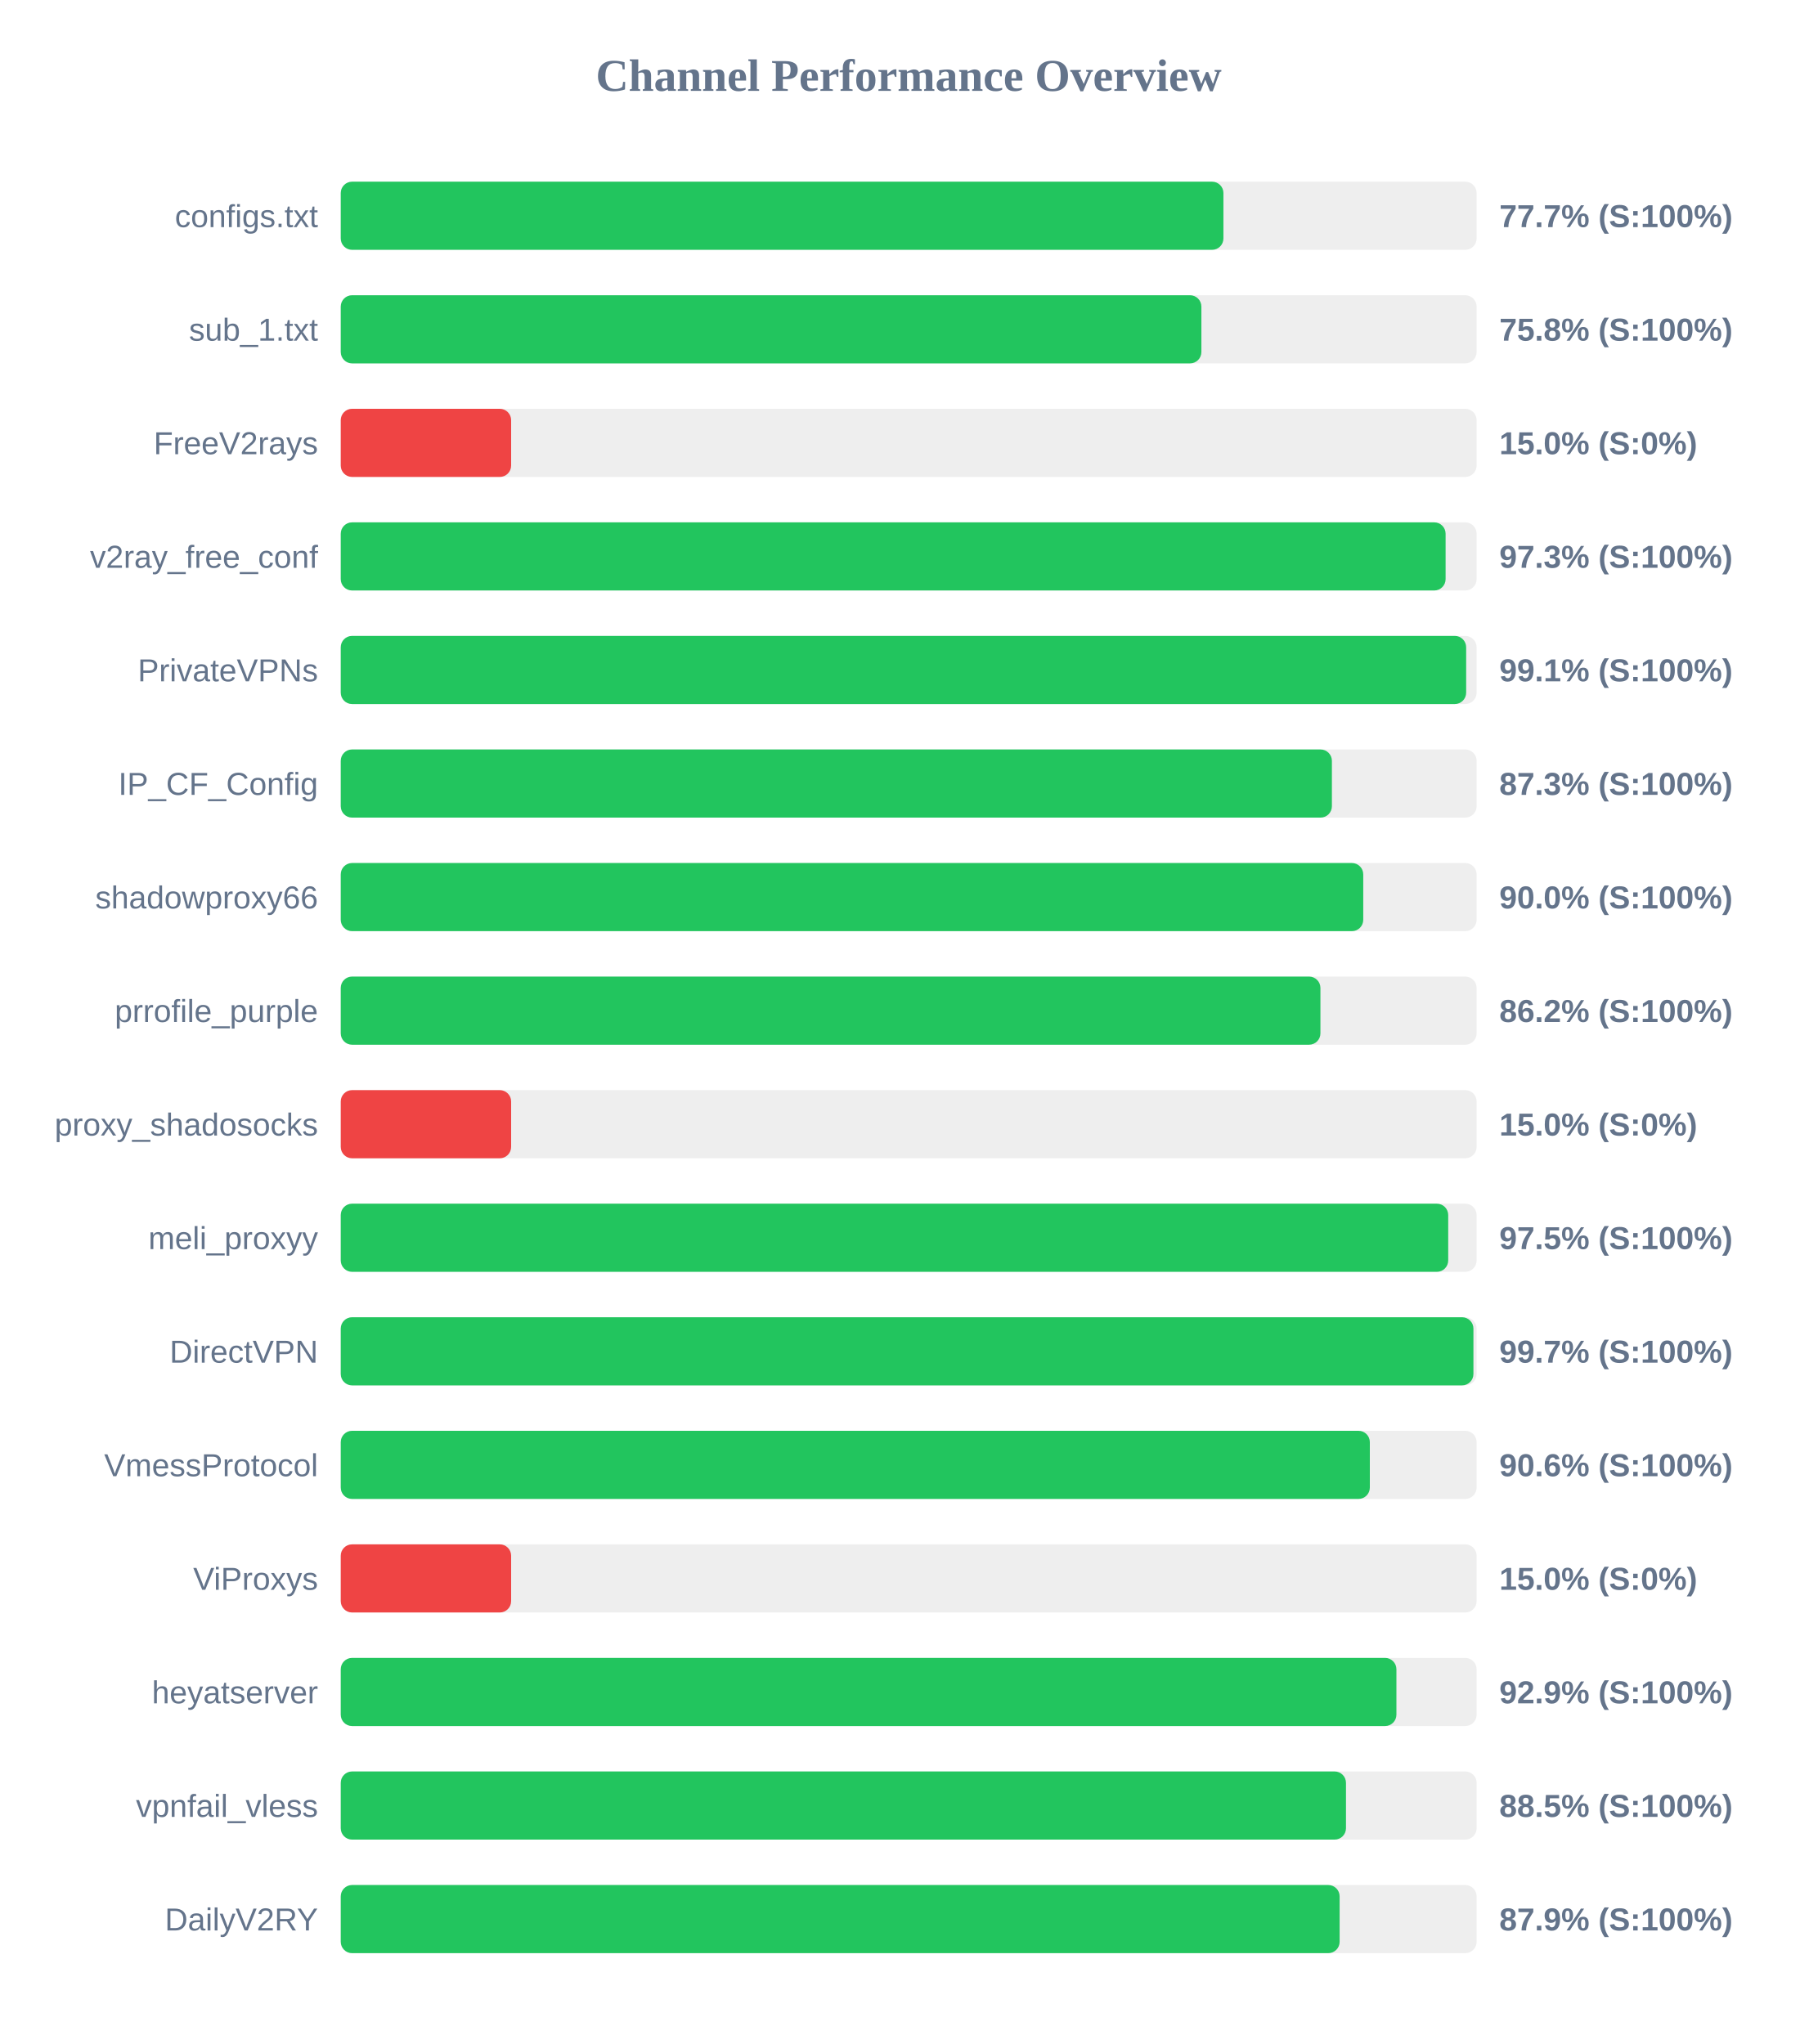
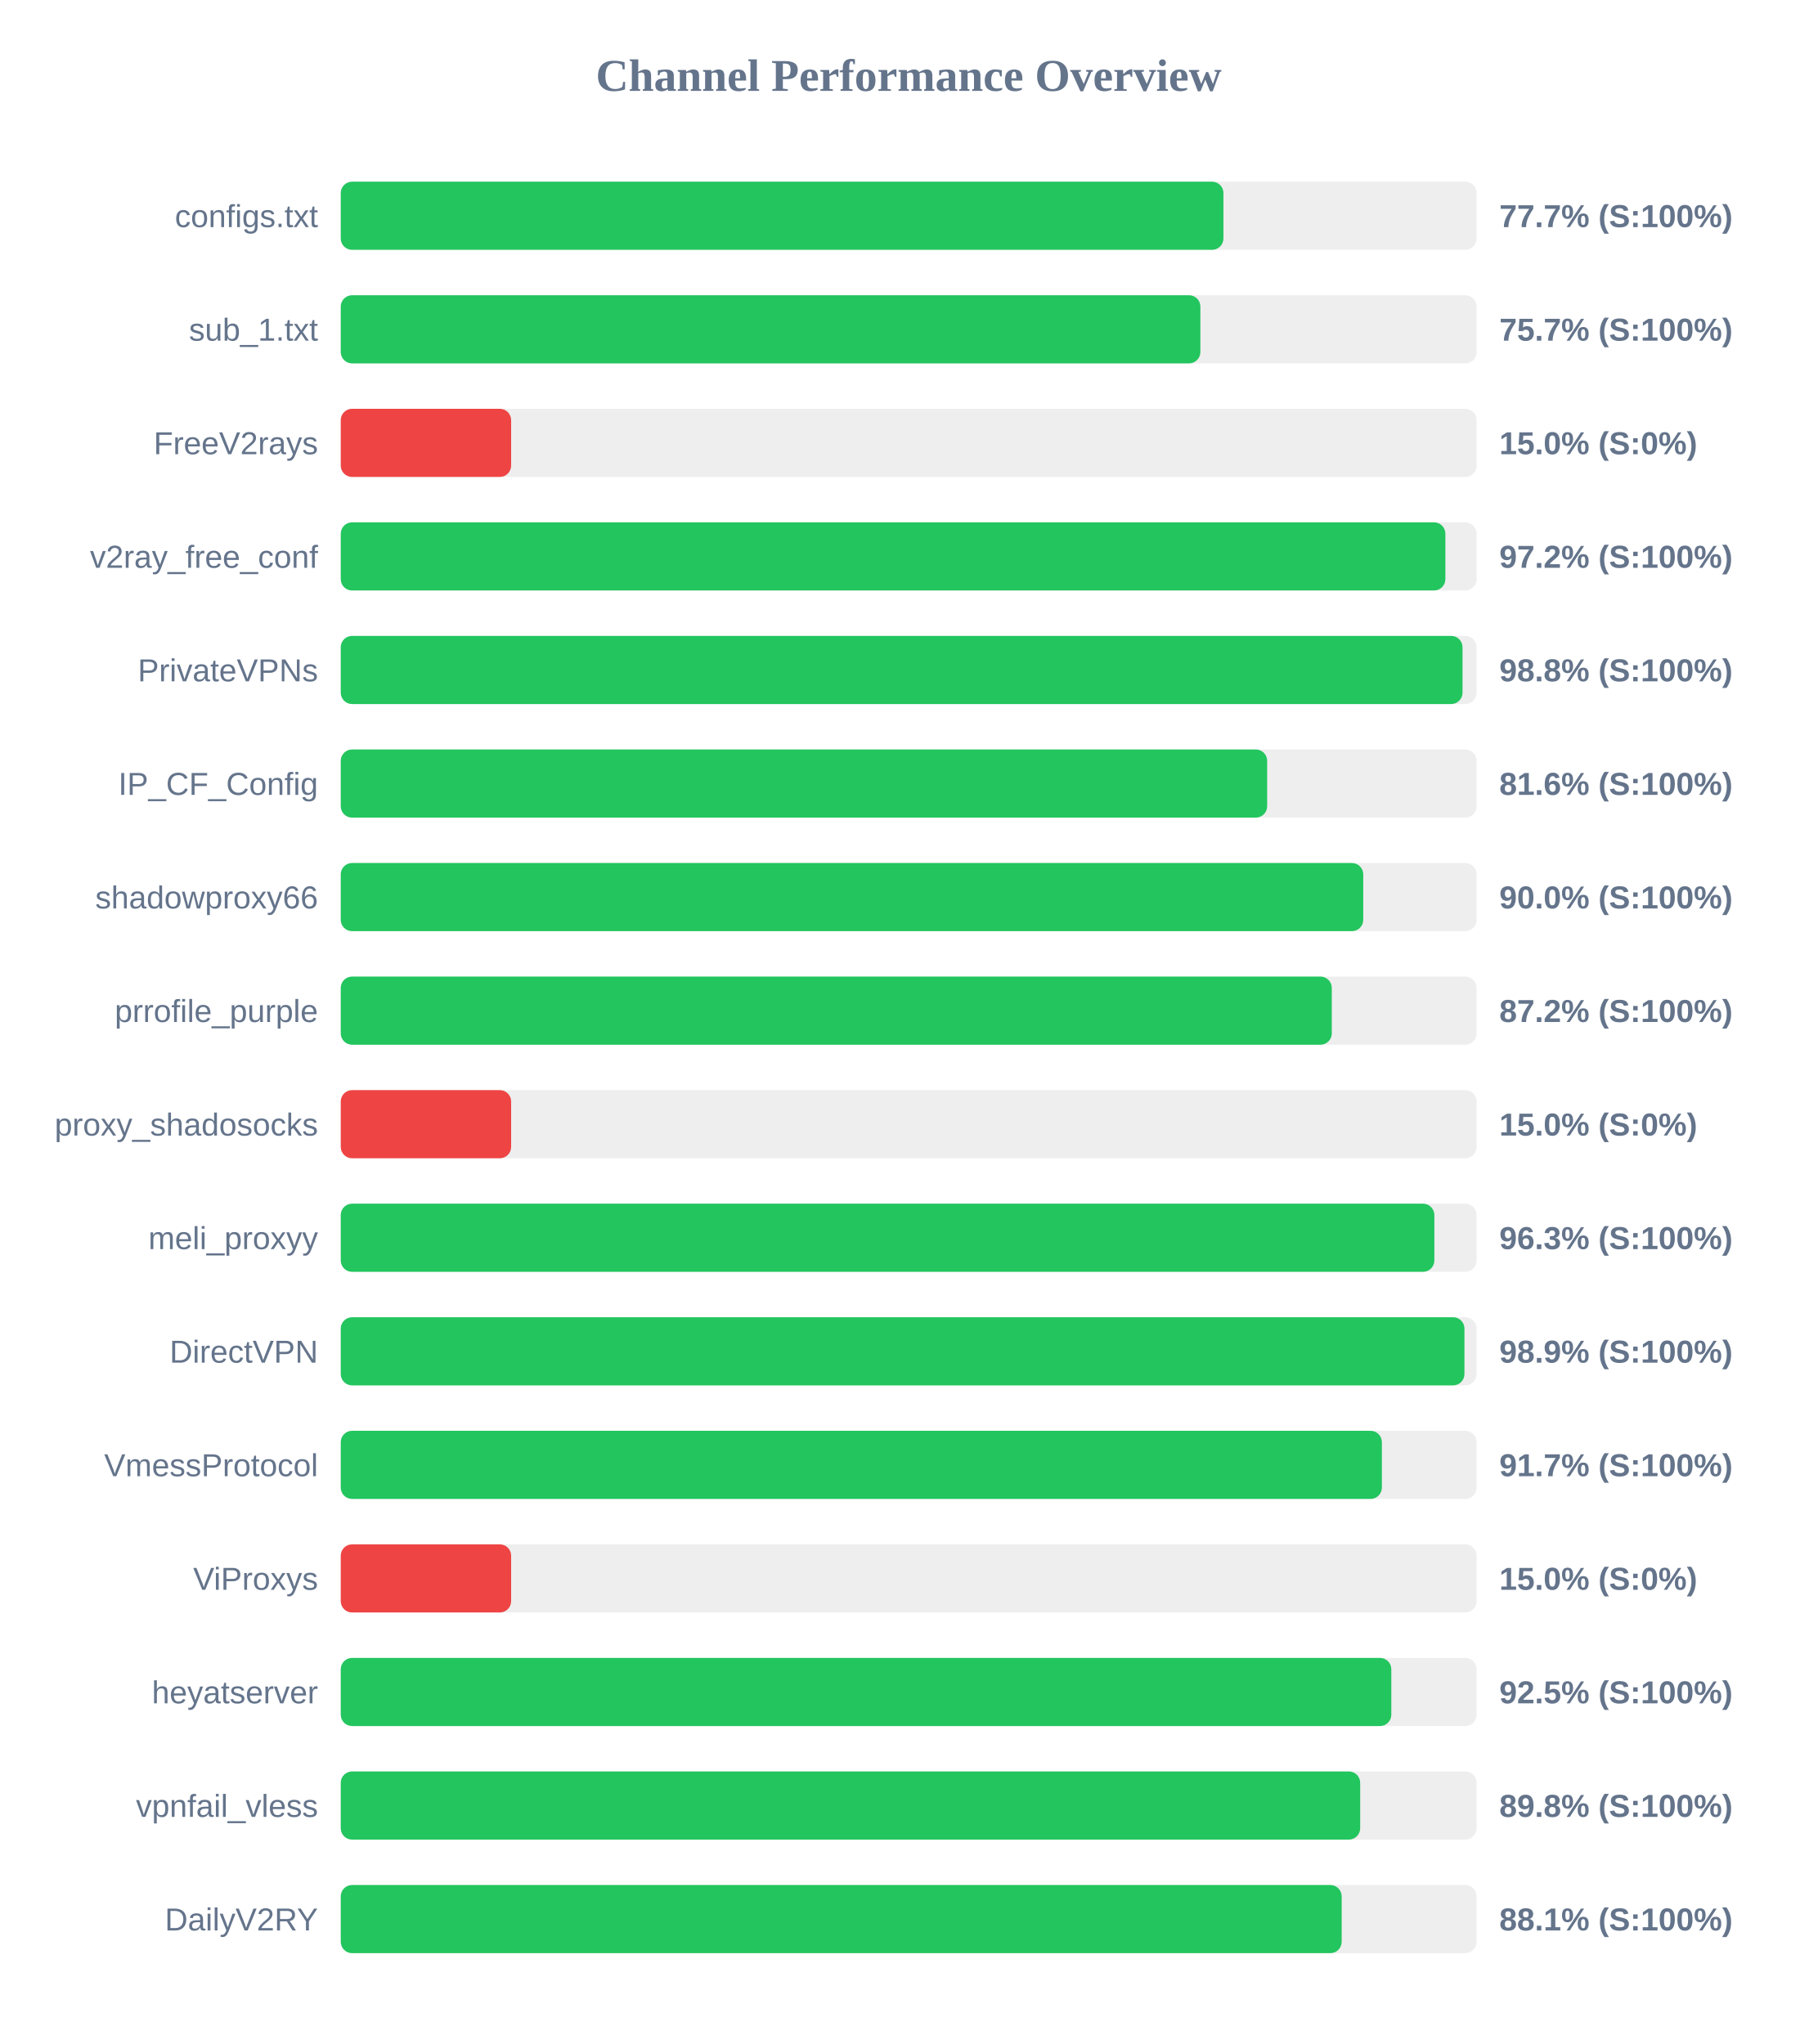
<svg xmlns="http://www.w3.org/2000/svg" width="800" height="900" version="1.1">
  <style>
        .row { font: 14px Arial; fill: #64748b; }
        .score { font: bold 14px Arial; fill: #64748b; }
    </style>
  <text x="400" y="40" text-anchor="middle" font-size="20px" font-weight="bold" fill="#64748b">Channel Performance Overview</text>
  <rect x="150" y="80" width="500" height="30" fill="#eee" rx="5" />
  <rect x="150" y="80" width="388.55" height="30" fill="#22c55e" rx="5" />
  <text x="140" y="100" text-anchor="end" class="row">configs.txt</text>
  <text x="660" y="100" text-anchor="start" class="score">77.7% (S:100%)</text>
  <rect x="150" y="130" width="500" height="30" fill="#eee" rx="5" />
-   <rect x="150" y="130" width="378.85" height="30" fill="#22c55e" rx="5" />
+   <rect x="150" y="130" width="378.4" height="30" fill="#22c55e" rx="5" />
  <text x="140" y="150" text-anchor="end" class="row">sub_1.txt</text>
-   <text x="660" y="150" text-anchor="start" class="score">75.8% (S:100%)</text>
+   <text x="660" y="150" text-anchor="start" class="score">75.7% (S:100%)</text>
  <rect x="150" y="180" width="500" height="30" fill="#eee" rx="5" />
  <rect x="150" y="180" width="75.0" height="30" fill="#ef4444" rx="5" />
  <text x="140" y="200" text-anchor="end" class="row">FreeV2rays</text>
  <text x="660" y="200" text-anchor="start" class="score">15.0% (S:0%)</text>
  <rect x="150" y="230" width="500" height="30" fill="#eee" rx="5" />
-   <rect x="150" y="230" width="486.35" height="30" fill="#22c55e" rx="5" />
+   <rect x="150" y="230" width="486.25" height="30" fill="#22c55e" rx="5" />
  <text x="140" y="250" text-anchor="end" class="row">v2ray_free_conf</text>
-   <text x="660" y="250" text-anchor="start" class="score">97.3% (S:100%)</text>
+   <text x="660" y="250" text-anchor="start" class="score">97.2% (S:100%)</text>
  <rect x="150" y="280" width="500" height="30" fill="#eee" rx="5" />
-   <rect x="150" y="280" width="495.4" height="30" fill="#22c55e" rx="5" />
+   <rect x="150" y="280" width="493.8" height="30" fill="#22c55e" rx="5" />
  <text x="140" y="300" text-anchor="end" class="row">PrivateVPNs</text>
-   <text x="660" y="300" text-anchor="start" class="score">99.1% (S:100%)</text>
+   <text x="660" y="300" text-anchor="start" class="score">98.8% (S:100%)</text>
  <rect x="150" y="330" width="500" height="30" fill="#eee" rx="5" />
-   <rect x="150" y="330" width="436.3" height="30" fill="#22c55e" rx="5" />
+   <rect x="150" y="330" width="407.8" height="30" fill="#22c55e" rx="5" />
  <text x="140" y="350" text-anchor="end" class="row">IP_CF_Config</text>
-   <text x="660" y="350" text-anchor="start" class="score">87.3% (S:100%)</text>
+   <text x="660" y="350" text-anchor="start" class="score">81.6% (S:100%)</text>
  <rect x="150" y="380" width="500" height="30" fill="#eee" rx="5" />
  <rect x="150" y="380" width="450.1" height="30" fill="#22c55e" rx="5" />
  <text x="140" y="400" text-anchor="end" class="row">shadowproxy66</text>
  <text x="660" y="400" text-anchor="start" class="score">90.0% (S:100%)</text>
  <rect x="150" y="430" width="500" height="30" fill="#eee" rx="5" />
-   <rect x="150" y="430" width="431.25" height="30" fill="#22c55e" rx="5" />
+   <rect x="150" y="430" width="436.25" height="30" fill="#22c55e" rx="5" />
  <text x="140" y="450" text-anchor="end" class="row">prrofile_purple</text>
-   <text x="660" y="450" text-anchor="start" class="score">86.2% (S:100%)</text>
+   <text x="660" y="450" text-anchor="start" class="score">87.2% (S:100%)</text>
  <rect x="150" y="480" width="500" height="30" fill="#eee" rx="5" />
  <rect x="150" y="480" width="75.0" height="30" fill="#ef4444" rx="5" />
  <text x="140" y="500" text-anchor="end" class="row">proxy_shadosocks</text>
  <text x="660" y="500" text-anchor="start" class="score">15.0% (S:0%)</text>
  <rect x="150" y="530" width="500" height="30" fill="#eee" rx="5" />
-   <rect x="150" y="530" width="487.5" height="30" fill="#22c55e" rx="5" />
+   <rect x="150" y="530" width="481.4" height="30" fill="#22c55e" rx="5" />
  <text x="140" y="550" text-anchor="end" class="row">meli_proxyy</text>
-   <text x="660" y="550" text-anchor="start" class="score">97.5% (S:100%)</text>
+   <text x="660" y="550" text-anchor="start" class="score">96.3% (S:100%)</text>
  <rect x="150" y="580" width="500" height="30" fill="#eee" rx="5" />
-   <rect x="150" y="580" width="498.6" height="30" fill="#22c55e" rx="5" />
+   <rect x="150" y="580" width="494.65" height="30" fill="#22c55e" rx="5" />
  <text x="140" y="600" text-anchor="end" class="row">DirectVPN</text>
-   <text x="660" y="600" text-anchor="start" class="score">99.7% (S:100%)</text>
+   <text x="660" y="600" text-anchor="start" class="score">98.9% (S:100%)</text>
  <rect x="150" y="630" width="500" height="30" fill="#eee" rx="5" />
-   <rect x="150" y="630" width="453.0" height="30" fill="#22c55e" rx="5" />
+   <rect x="150" y="630" width="458.3" height="30" fill="#22c55e" rx="5" />
  <text x="140" y="650" text-anchor="end" class="row">VmessProtocol</text>
-   <text x="660" y="650" text-anchor="start" class="score">90.6% (S:100%)</text>
+   <text x="660" y="650" text-anchor="start" class="score">91.7% (S:100%)</text>
  <rect x="150" y="680" width="500" height="30" fill="#eee" rx="5" />
  <rect x="150" y="680" width="75.0" height="30" fill="#ef4444" rx="5" />
  <text x="140" y="700" text-anchor="end" class="row">ViProxys</text>
  <text x="660" y="700" text-anchor="start" class="score">15.0% (S:0%)</text>
  <rect x="150" y="730" width="500" height="30" fill="#eee" rx="5" />
-   <rect x="150" y="730" width="464.7" height="30" fill="#22c55e" rx="5" />
+   <rect x="150" y="730" width="462.45" height="30" fill="#22c55e" rx="5" />
  <text x="140" y="750" text-anchor="end" class="row">heyatserver</text>
-   <text x="660" y="750" text-anchor="start" class="score">92.9% (S:100%)</text>
+   <text x="660" y="750" text-anchor="start" class="score">92.5% (S:100%)</text>
  <rect x="150" y="780" width="500" height="30" fill="#eee" rx="5" />
-   <rect x="150" y="780" width="442.5" height="30" fill="#22c55e" rx="5" />
+   <rect x="150" y="780" width="448.75" height="30" fill="#22c55e" rx="5" />
  <text x="140" y="800" text-anchor="end" class="row">vpnfail_vless</text>
-   <text x="660" y="800" text-anchor="start" class="score">88.5% (S:100%)</text>
+   <text x="660" y="800" text-anchor="start" class="score">89.8% (S:100%)</text>
  <rect x="150" y="830" width="500" height="30" fill="#eee" rx="5" />
-   <rect x="150" y="830" width="439.7" height="30" fill="#22c55e" rx="5" />
+   <rect x="150" y="830" width="440.6" height="30" fill="#22c55e" rx="5" />
  <text x="140" y="850" text-anchor="end" class="row">DailyV2RY</text>
-   <text x="660" y="850" text-anchor="start" class="score">87.9% (S:100%)</text>
+   <text x="660" y="850" text-anchor="start" class="score">88.1% (S:100%)</text>
</svg>
